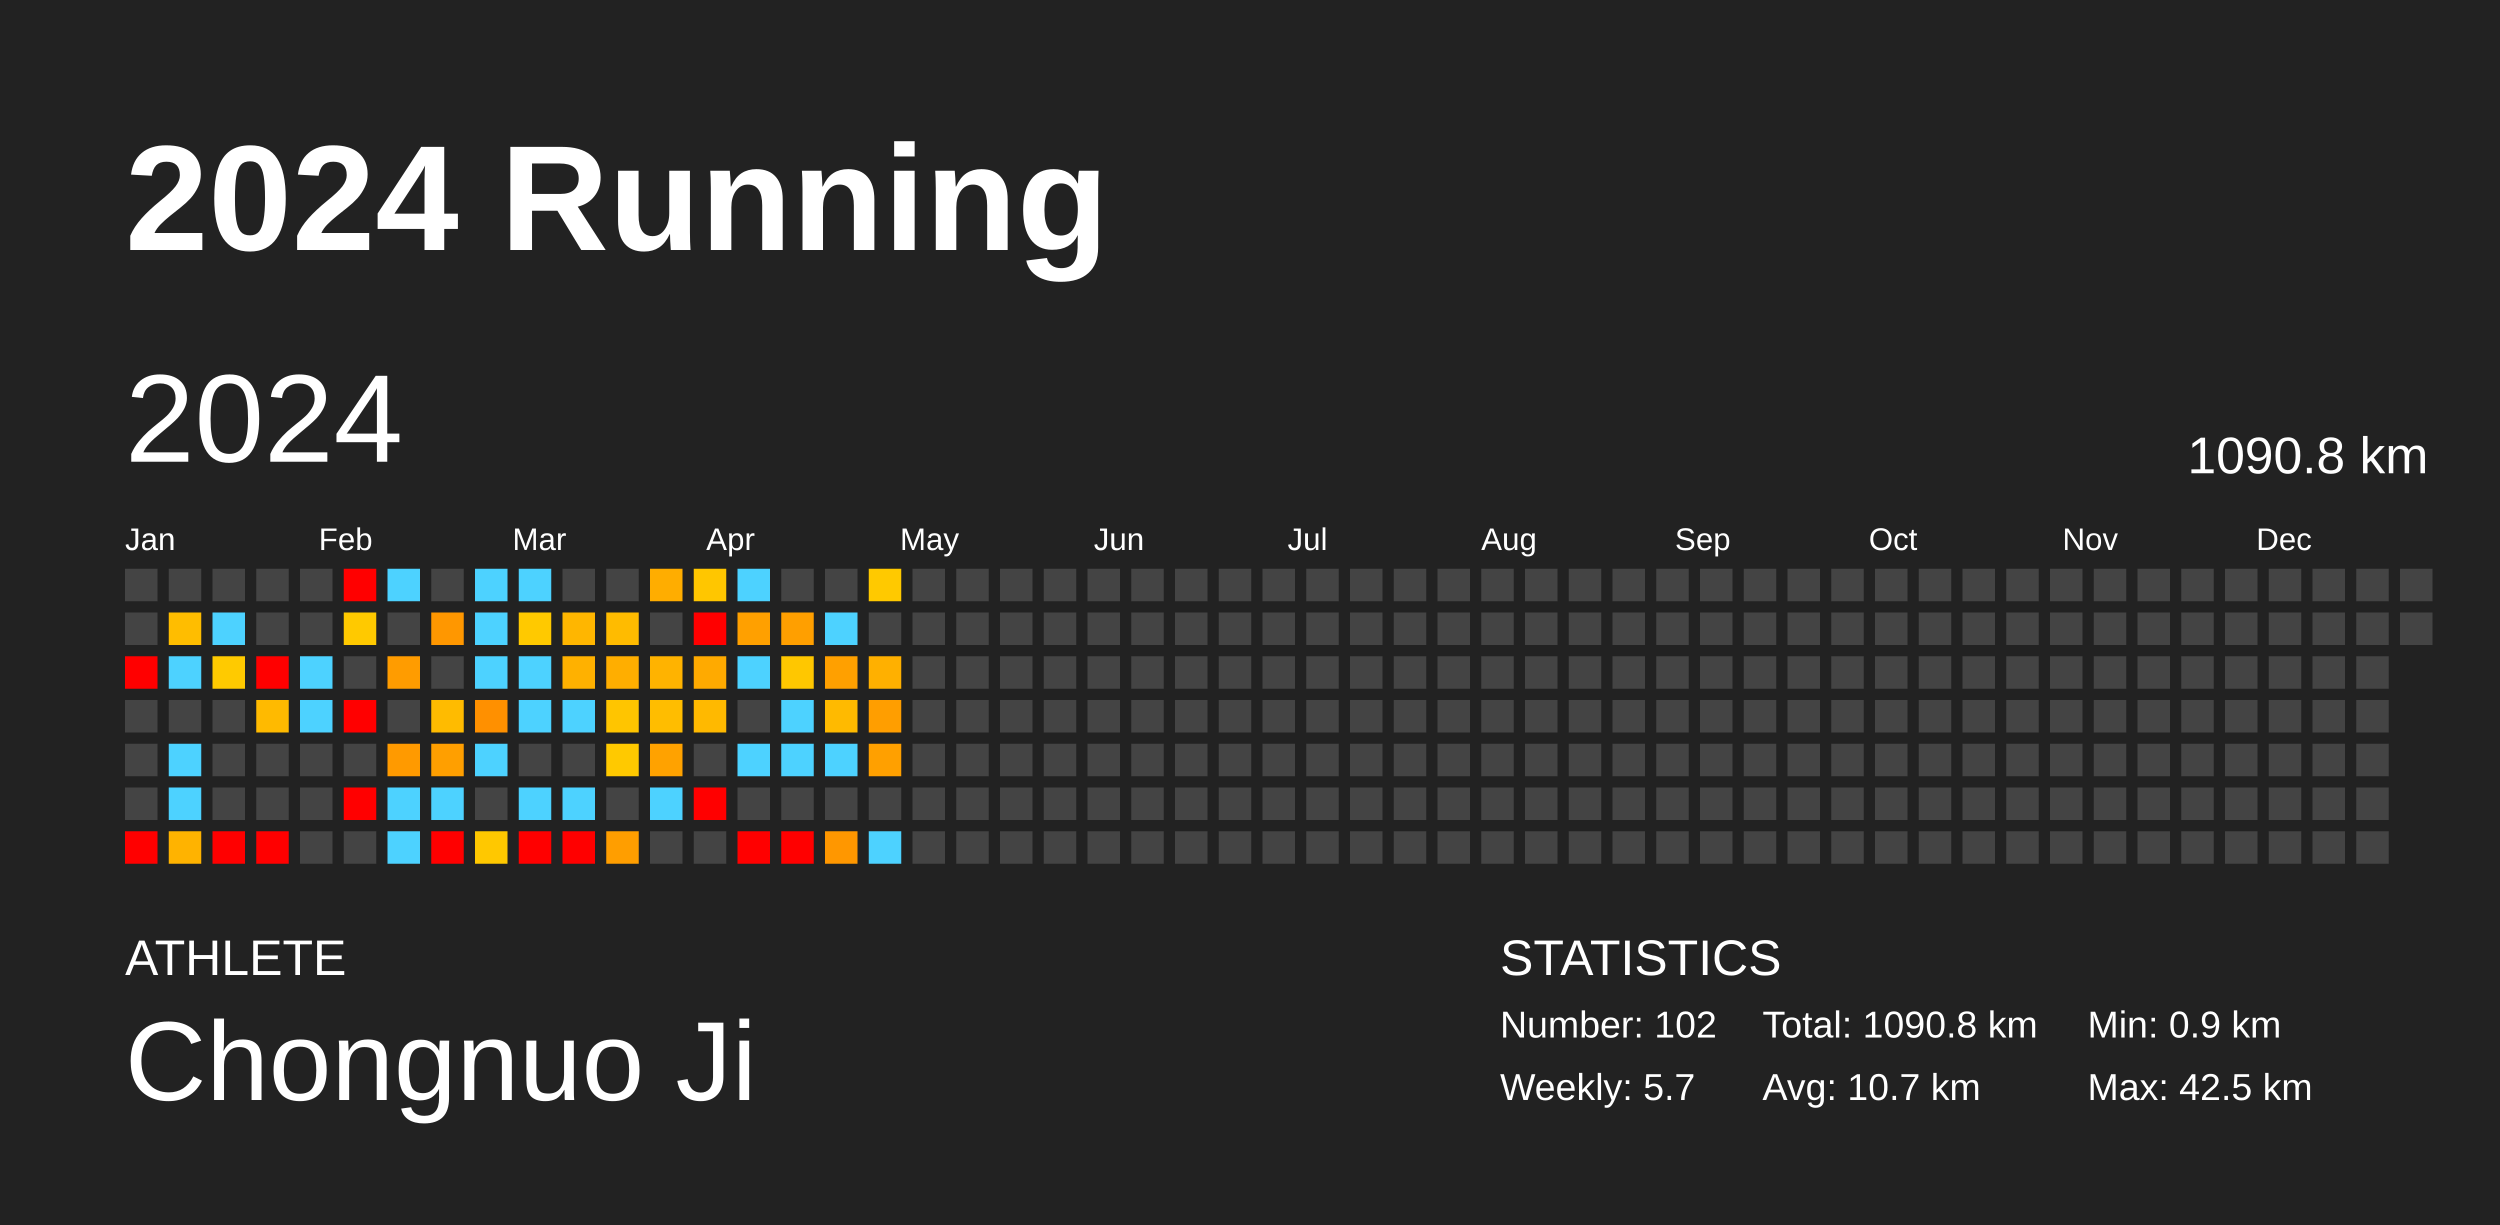
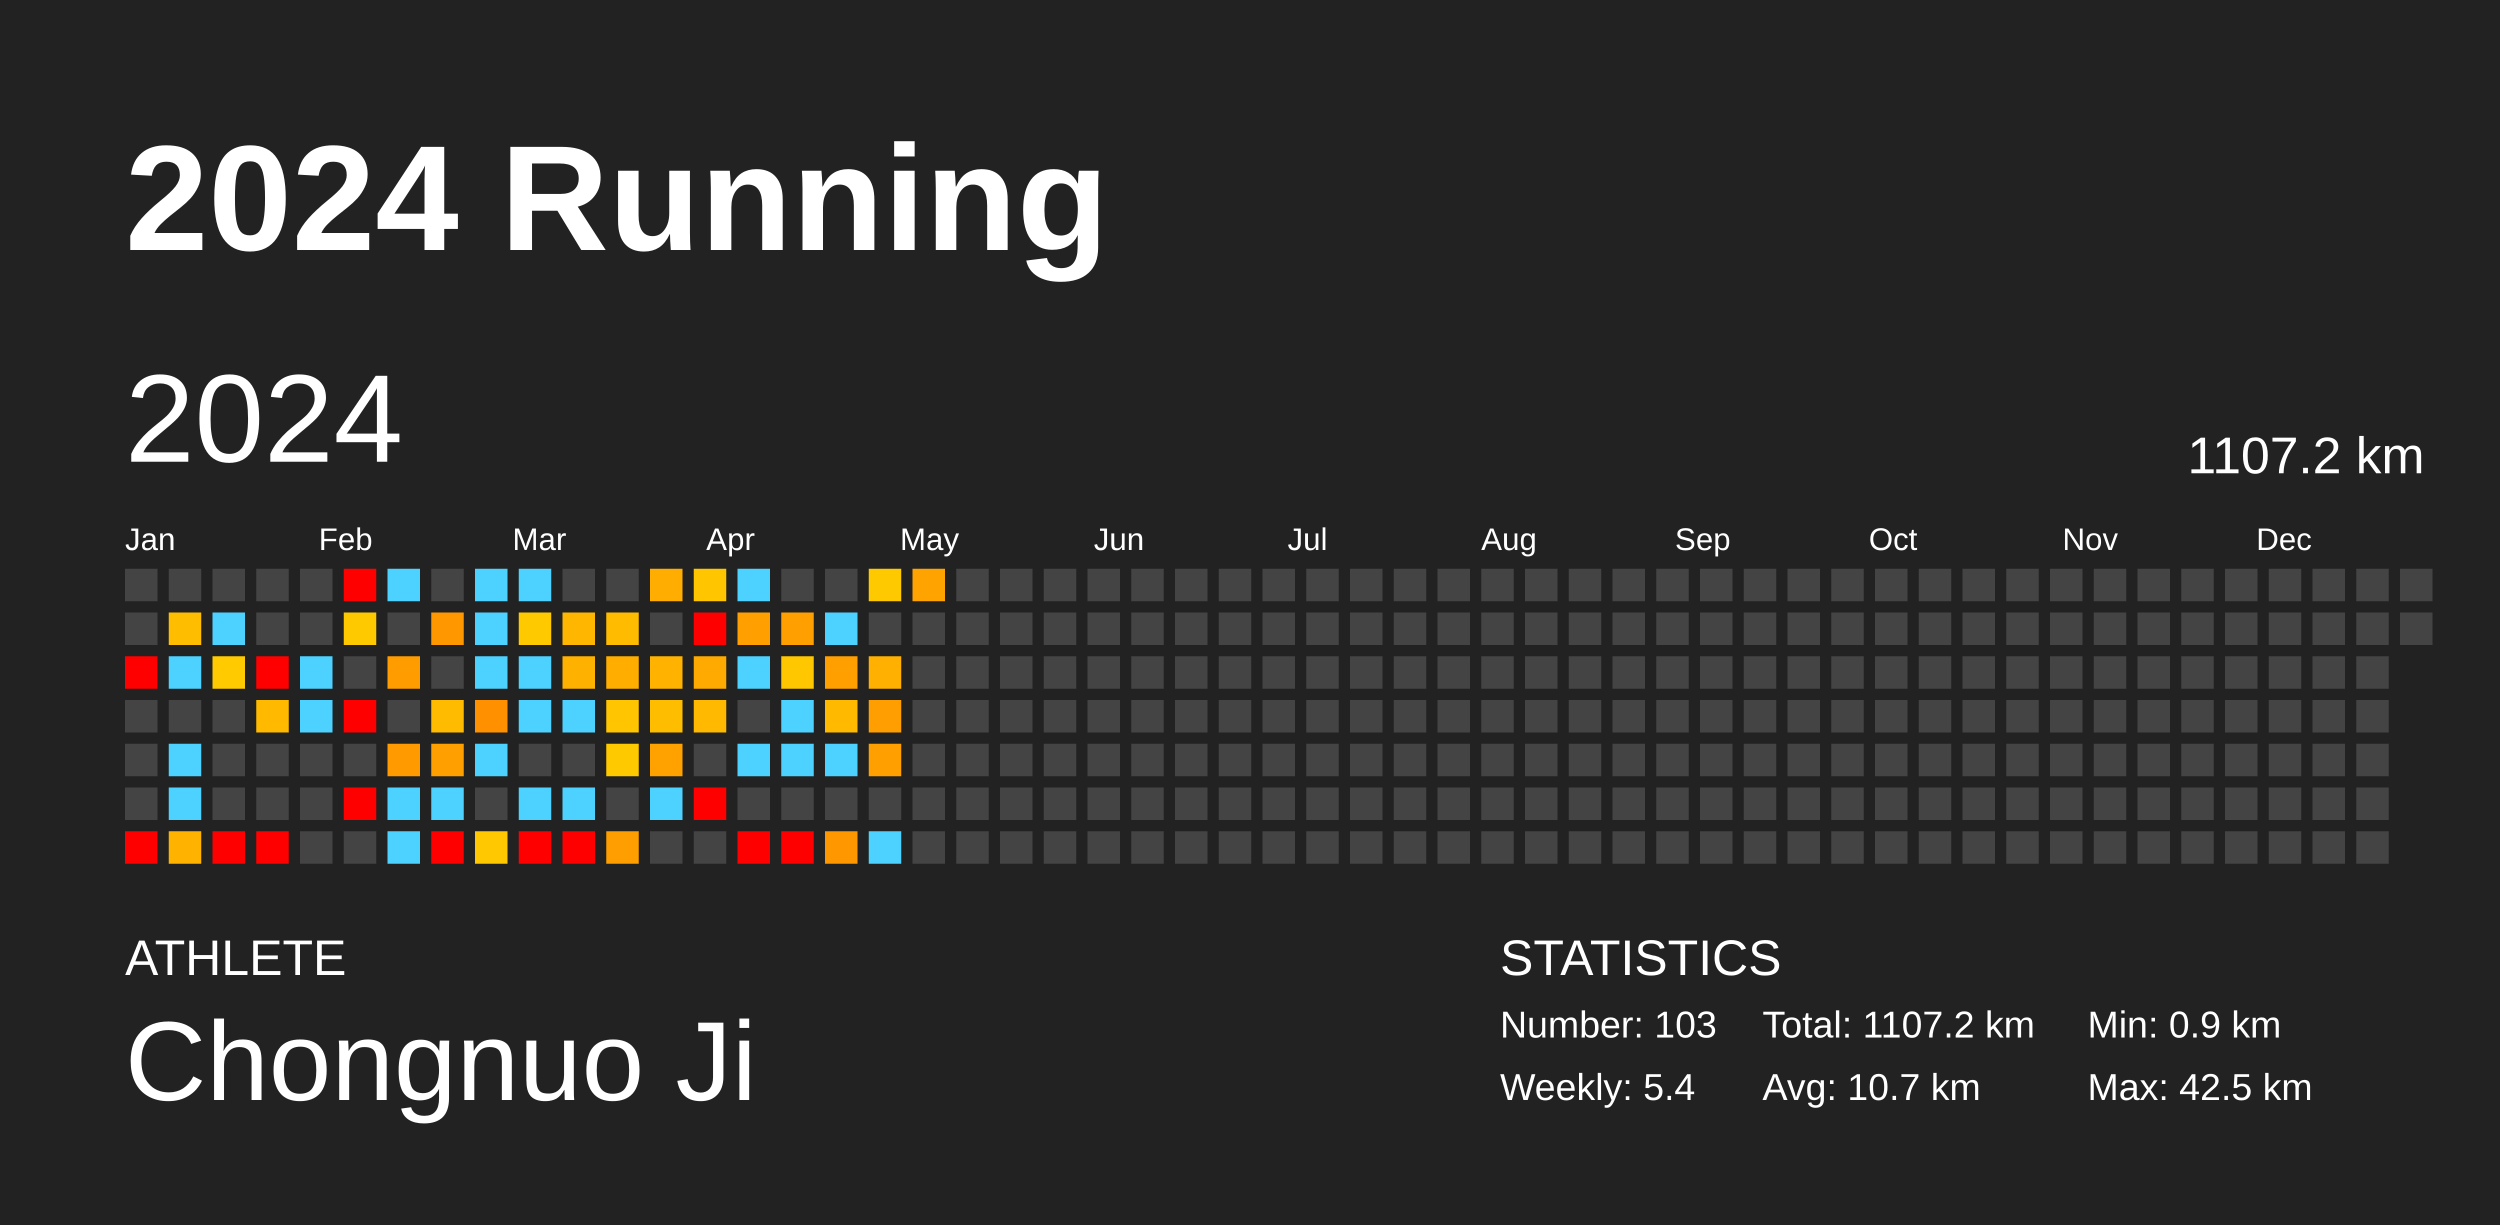
<svg xmlns="http://www.w3.org/2000/svg" baseProfile="full" height="98mm" version="1.1" viewBox="0,0,200,98" width="200mm">
  <defs />
  <rect fill="#222222" height="98" width="200" x="0" y="0" />
  <text fill="#FFFFFF" style="font-size:12px; font-family:Arial; font-weight:bold;" x="10" y="20">2024 Running</text>
  <text fill="#FFFFFF" style="font-size:4px; font-family:Arial" x="10" y="78">ATHLETE</text>
  <text fill="#FFFFFF" style="font-size:9px; font-family:Arial" x="10" y="88">Chongnuo Ji</text>
  <text fill="#FFFFFF" style="font-size:4px; font-family:Arial" x="120" y="78">STATISTICS</text>
-   <text fill="#FFFFFF" style="font-size:3px; font-family:Arial" x="120" y="83">Number: 102</text>
-   <text fill="#FFFFFF" style="font-size:3px; font-family:Arial" x="120" y="88">Weekly: 5.7</text>
-   <text fill="#FFFFFF" style="font-size:3px; font-family:Arial" x="141" y="83">Total: 1090.8 km</text>
+   <text fill="#FFFFFF" style="font-size:3px; font-family:Arial" x="120" y="83">Number: 103</text>
+   <text fill="#FFFFFF" style="font-size:3px; font-family:Arial" x="120" y="88">Weekly: 5.4</text>
+   <text fill="#FFFFFF" style="font-size:3px; font-family:Arial" x="141" y="83">Total: 1107.2 km</text>
  <text fill="#FFFFFF" style="font-size:3px; font-family:Arial" x="141" y="88">Avg: 10.7 km</text>
  <text fill="#FFFFFF" style="font-size:3px; font-family:Arial" x="167" y="83">Min: 0.9 km</text>
  <text fill="#FFFFFF" style="font-size:3px; font-family:Arial" x="167" y="88">Max: 42.5 km</text>
  <text dominant-baseline="hanging" fill="#FFFFFF" style="font-size:10.0px; font-family:Arial;" x="10" y="30">2024</text>
-   <text dominant-baseline="hanging" fill="#FFFFFF" style="font-size:4.125px; font-family:Arial;" x="175" y="35">1090.8 km</text>
+   <text dominant-baseline="hanging" fill="#FFFFFF" style="font-size:4.125px; font-family:Arial;" x="175" y="35">1107.2 km</text>
  <text fill="#FFFFFF" style="font-size:2.5px; font-family:Arial" x="10.0" y="44">Jan</text>
  <text fill="#FFFFFF" style="font-size:2.5px; font-family:Arial" x="25.5" y="44">Feb</text>
  <text fill="#FFFFFF" style="font-size:2.5px; font-family:Arial" x="41.0" y="44">Mar</text>
  <text fill="#FFFFFF" style="font-size:2.5px; font-family:Arial" x="56.5" y="44">Apr</text>
  <text fill="#FFFFFF" style="font-size:2.5px; font-family:Arial" x="72.0" y="44">May</text>
  <text fill="#FFFFFF" style="font-size:2.5px; font-family:Arial" x="87.5" y="44">Jun</text>
  <text fill="#FFFFFF" style="font-size:2.5px; font-family:Arial" x="103.0" y="44">Jul</text>
  <text fill="#FFFFFF" style="font-size:2.5px; font-family:Arial" x="118.5" y="44">Aug</text>
  <text fill="#FFFFFF" style="font-size:2.5px; font-family:Arial" x="134.0" y="44">Sep</text>
  <text fill="#FFFFFF" style="font-size:2.5px; font-family:Arial" x="149.5" y="44">Oct</text>
  <text fill="#FFFFFF" style="font-size:2.5px; font-family:Arial" x="165.0" y="44">Nov</text>
  <text fill="#FFFFFF" style="font-size:2.5px; font-family:Arial" x="180.5" y="44">Dec</text>
  <rect fill="#444444" height="2.6" width="2.6" x="10.0" y="45.5" />
  <rect fill="#444444" height="2.6" width="2.6" x="10.0" y="49.0" />
  <rect fill="red" height="2.6" width="2.6" x="10.0" y="52.5" />
  <rect fill="#444444" height="2.6" width="2.6" x="10.0" y="56.0" />
  <rect fill="#444444" height="2.6" width="2.6" x="10.0" y="59.5" />
  <rect fill="#444444" height="2.6" width="2.6" x="10.0" y="63.0" />
  <rect fill="red" height="2.6" width="2.6" x="10.0" y="66.5" />
  <rect fill="#444444" height="2.6" width="2.6" x="13.5" y="45.5" />
  <rect fill="#ffbd00" height="2.6" width="2.6" x="13.5" y="49.0" />
  <rect fill="#4dd2ff" height="2.6" width="2.6" x="13.5" y="52.5" />
  <rect fill="#444444" height="2.6" width="2.6" x="13.5" y="56.0" />
  <rect fill="#4dd2ff" height="2.6" width="2.6" x="13.5" y="59.5" />
  <rect fill="#4dd2ff" height="2.6" width="2.6" x="13.5" y="63.0" />
  <rect fill="#ffb300" height="2.6" width="2.6" x="13.5" y="66.5" />
  <rect fill="#444444" height="2.6" width="2.6" x="17.0" y="45.5" />
  <rect fill="#4dd2ff" height="2.6" width="2.6" x="17.0" y="49.0" />
  <rect fill="#ffca00" height="2.6" width="2.6" x="17.0" y="52.5" />
  <rect fill="#444444" height="2.6" width="2.6" x="17.0" y="56.0" />
  <rect fill="#444444" height="2.6" width="2.6" x="17.0" y="59.5" />
  <rect fill="#444444" height="2.6" width="2.6" x="17.0" y="63.0" />
  <rect fill="red" height="2.6" width="2.6" x="17.0" y="66.5" />
  <rect fill="#444444" height="2.6" width="2.6" x="20.5" y="45.5" />
  <rect fill="#444444" height="2.6" width="2.6" x="20.5" y="49.0" />
  <rect fill="red" height="2.6" width="2.6" x="20.5" y="52.5" />
  <rect fill="#ffba00" height="2.6" width="2.6" x="20.5" y="56.0" />
  <rect fill="#444444" height="2.6" width="2.6" x="20.5" y="59.5" />
  <rect fill="#444444" height="2.6" width="2.6" x="20.5" y="63.0" />
  <rect fill="red" height="2.6" width="2.6" x="20.5" y="66.5" />
  <rect fill="#444444" height="2.6" width="2.6" x="24.0" y="45.5" />
  <rect fill="#444444" height="2.6" width="2.6" x="24.0" y="49.0" />
  <rect fill="#4dd2ff" height="2.6" width="2.6" x="24.0" y="52.5" />
  <rect fill="#4dd2ff" height="2.6" width="2.6" x="24.0" y="56.0" />
  <rect fill="#444444" height="2.6" width="2.6" x="24.0" y="59.5" />
  <rect fill="#444444" height="2.6" width="2.6" x="24.0" y="63.0" />
  <rect fill="#444444" height="2.6" width="2.6" x="24.0" y="66.5" />
  <rect fill="red" height="2.6" width="2.6" x="27.5" y="45.5" />
  <rect fill="#ffc900" height="2.6" width="2.6" x="27.5" y="49.0" />
  <rect fill="#444444" height="2.6" width="2.6" x="27.5" y="52.5" />
  <rect fill="red" height="2.6" width="2.6" x="27.5" y="56.0" />
  <rect fill="#444444" height="2.6" width="2.6" x="27.5" y="59.5" />
  <rect fill="red" height="2.6" width="2.6" x="27.5" y="63.0" />
  <rect fill="#444444" height="2.6" width="2.6" x="27.5" y="66.5" />
  <rect fill="#4dd2ff" height="2.6" width="2.6" x="31.0" y="45.5" />
  <rect fill="#444444" height="2.6" width="2.6" x="31.0" y="49.0" />
  <rect fill="#ff9c00" height="2.6" width="2.6" x="31.0" y="52.5" />
  <rect fill="#444444" height="2.6" width="2.6" x="31.0" y="56.0" />
  <rect fill="#ff9a00" height="2.6" width="2.6" x="31.0" y="59.5" />
  <rect fill="#4dd2ff" height="2.6" width="2.6" x="31.0" y="63.0" />
  <rect fill="#4dd2ff" height="2.6" width="2.6" x="31.0" y="66.5" />
  <rect fill="#444444" height="2.6" width="2.6" x="34.5" y="45.5" />
  <rect fill="#ff9700" height="2.6" width="2.6" x="34.5" y="49.0" />
  <rect fill="#444444" height="2.6" width="2.6" x="34.5" y="52.5" />
  <rect fill="#ffbb00" height="2.6" width="2.6" x="34.5" y="56.0" />
  <rect fill="#ff9f00" height="2.6" width="2.6" x="34.5" y="59.5" />
  <rect fill="#4dd2ff" height="2.6" width="2.6" x="34.5" y="63.0" />
  <rect fill="red" height="2.6" width="2.6" x="34.5" y="66.5" />
  <rect fill="#4dd2ff" height="2.6" width="2.6" x="38.0" y="45.5" />
  <rect fill="#4dd2ff" height="2.6" width="2.6" x="38.0" y="49.0" />
  <rect fill="#4dd2ff" height="2.6" width="2.6" x="38.0" y="52.5" />
  <rect fill="#ff9000" height="2.6" width="2.6" x="38.0" y="56.0" />
  <rect fill="#4dd2ff" height="2.6" width="2.6" x="38.0" y="59.5" />
  <rect fill="#444444" height="2.6" width="2.6" x="38.0" y="63.0" />
  <rect fill="#ffc800" height="2.6" width="2.6" x="38.0" y="66.5" />
  <rect fill="#4dd2ff" height="2.6" width="2.6" x="41.5" y="45.5" />
  <rect fill="#ffc900" height="2.6" width="2.6" x="41.5" y="49.0" />
  <rect fill="#4dd2ff" height="2.6" width="2.6" x="41.5" y="52.5" />
  <rect fill="#4dd2ff" height="2.6" width="2.6" x="41.5" y="56.0" />
  <rect fill="#444444" height="2.6" width="2.6" x="41.5" y="59.5" />
  <rect fill="#4dd2ff" height="2.6" width="2.6" x="41.5" y="63.0" />
  <rect fill="red" height="2.6" width="2.6" x="41.5" y="66.5" />
  <rect fill="#444444" height="2.6" width="2.6" x="45.0" y="45.5" />
  <rect fill="#ffb600" height="2.6" width="2.6" x="45.0" y="49.0" />
  <rect fill="#ffb100" height="2.6" width="2.6" x="45.0" y="52.5" />
  <rect fill="#4dd2ff" height="2.6" width="2.6" x="45.0" y="56.0" />
  <rect fill="#444444" height="2.6" width="2.6" x="45.0" y="59.5" />
  <rect fill="#4dd2ff" height="2.6" width="2.6" x="45.0" y="63.0" />
  <rect fill="red" height="2.6" width="2.6" x="45.0" y="66.5" />
  <rect fill="#444444" height="2.6" width="2.6" x="48.5" y="45.5" />
  <rect fill="#ffbb00" height="2.6" width="2.6" x="48.5" y="49.0" />
  <rect fill="#ffae00" height="2.6" width="2.6" x="48.5" y="52.5" />
  <rect fill="#ffc500" height="2.6" width="2.6" x="48.5" y="56.0" />
  <rect fill="#ffc900" height="2.6" width="2.6" x="48.5" y="59.5" />
  <rect fill="#444444" height="2.6" width="2.6" x="48.5" y="63.0" />
  <rect fill="#ff9e00" height="2.6" width="2.6" x="48.5" y="66.5" />
  <rect fill="#ffad00" height="2.6" width="2.6" x="52.0" y="45.5" />
  <rect fill="#444444" height="2.6" width="2.6" x="52.0" y="49.0" />
  <rect fill="#ffb300" height="2.6" width="2.6" x="52.0" y="52.5" />
  <rect fill="#ffbd00" height="2.6" width="2.6" x="52.0" y="56.0" />
  <rect fill="#ffa200" height="2.6" width="2.6" x="52.0" y="59.5" />
  <rect fill="#4dd2ff" height="2.6" width="2.6" x="52.0" y="63.0" />
  <rect fill="#444444" height="2.6" width="2.6" x="52.0" y="66.5" />
  <rect fill="#ffc600" height="2.6" width="2.6" x="55.5" y="45.5" />
  <rect fill="red" height="2.6" width="2.6" x="55.5" y="49.0" />
  <rect fill="#ffaa00" height="2.6" width="2.6" x="55.5" y="52.5" />
  <rect fill="#ffb900" height="2.6" width="2.6" x="55.5" y="56.0" />
  <rect fill="#444444" height="2.6" width="2.6" x="55.5" y="59.5" />
  <rect fill="red" height="2.6" width="2.6" x="55.5" y="63.0" />
  <rect fill="#444444" height="2.6" width="2.6" x="55.5" y="66.5" />
  <rect fill="#4dd2ff" height="2.6" width="2.6" x="59.0" y="45.5" />
  <rect fill="#ffa000" height="2.6" width="2.6" x="59.0" y="49.0" />
  <rect fill="#4dd2ff" height="2.6" width="2.6" x="59.0" y="52.5" />
  <rect fill="#444444" height="2.6" width="2.6" x="59.0" y="56.0" />
  <rect fill="#4dd2ff" height="2.6" width="2.6" x="59.0" y="59.5" />
  <rect fill="#444444" height="2.6" width="2.6" x="59.0" y="63.0" />
  <rect fill="red" height="2.6" width="2.6" x="59.0" y="66.5" />
  <rect fill="#444444" height="2.6" width="2.6" x="62.5" y="45.5" />
  <rect fill="#ff9f00" height="2.6" width="2.6" x="62.5" y="49.0" />
  <rect fill="#ffc700" height="2.6" width="2.6" x="62.5" y="52.5" />
  <rect fill="#4dd2ff" height="2.6" width="2.6" x="62.5" y="56.0" />
  <rect fill="#4dd2ff" height="2.6" width="2.6" x="62.5" y="59.5" />
  <rect fill="#444444" height="2.6" width="2.6" x="62.5" y="63.0" />
  <rect fill="red" height="2.6" width="2.6" x="62.5" y="66.5" />
  <rect fill="#444444" height="2.6" width="2.6" x="66.0" y="45.5" />
  <rect fill="#4dd2ff" height="2.6" width="2.6" x="66.0" y="49.0" />
  <rect fill="#ffa000" height="2.6" width="2.6" x="66.0" y="52.5" />
  <rect fill="#ffba00" height="2.6" width="2.6" x="66.0" y="56.0" />
  <rect fill="#4dd2ff" height="2.6" width="2.6" x="66.0" y="59.5" />
  <rect fill="#444444" height="2.6" width="2.6" x="66.0" y="63.0" />
  <rect fill="#ff9700" height="2.6" width="2.6" x="66.0" y="66.5" />
  <rect fill="#ffc900" height="2.6" width="2.6" x="69.5" y="45.5" />
  <rect fill="#444444" height="2.6" width="2.6" x="69.5" y="49.0" />
  <rect fill="#ffb000" height="2.6" width="2.6" x="69.5" y="52.5" />
  <rect fill="#ff9e00" height="2.6" width="2.6" x="69.5" y="56.0" />
  <rect fill="#ffa000" height="2.6" width="2.6" x="69.5" y="59.5" />
  <rect fill="#444444" height="2.6" width="2.6" x="69.5" y="63.0" />
  <rect fill="#4dd2ff" height="2.6" width="2.6" x="69.5" y="66.5" />
-   <rect fill="#444444" height="2.6" width="2.6" x="73.0" y="45.5" />
+   <rect fill="#ffa300" height="2.6" width="2.6" x="73.0" y="45.5" />
  <rect fill="#444444" height="2.6" width="2.6" x="73.0" y="49.0" />
  <rect fill="#444444" height="2.6" width="2.6" x="73.0" y="52.5" />
  <rect fill="#444444" height="2.6" width="2.6" x="73.0" y="56.0" />
  <rect fill="#444444" height="2.6" width="2.6" x="73.0" y="59.5" />
  <rect fill="#444444" height="2.6" width="2.6" x="73.0" y="63.0" />
  <rect fill="#444444" height="2.6" width="2.6" x="73.0" y="66.5" />
  <rect fill="#444444" height="2.6" width="2.6" x="76.5" y="45.5" />
  <rect fill="#444444" height="2.6" width="2.6" x="76.5" y="49.0" />
  <rect fill="#444444" height="2.6" width="2.6" x="76.5" y="52.5" />
  <rect fill="#444444" height="2.6" width="2.6" x="76.5" y="56.0" />
  <rect fill="#444444" height="2.6" width="2.6" x="76.5" y="59.5" />
  <rect fill="#444444" height="2.6" width="2.6" x="76.5" y="63.0" />
  <rect fill="#444444" height="2.6" width="2.6" x="76.5" y="66.5" />
  <rect fill="#444444" height="2.6" width="2.6" x="80.0" y="45.5" />
  <rect fill="#444444" height="2.6" width="2.6" x="80.0" y="49.0" />
  <rect fill="#444444" height="2.6" width="2.6" x="80.0" y="52.5" />
  <rect fill="#444444" height="2.6" width="2.6" x="80.0" y="56.0" />
  <rect fill="#444444" height="2.6" width="2.6" x="80.0" y="59.5" />
  <rect fill="#444444" height="2.6" width="2.6" x="80.0" y="63.0" />
  <rect fill="#444444" height="2.6" width="2.6" x="80.0" y="66.5" />
  <rect fill="#444444" height="2.6" width="2.6" x="83.5" y="45.5" />
  <rect fill="#444444" height="2.6" width="2.6" x="83.5" y="49.0" />
  <rect fill="#444444" height="2.6" width="2.6" x="83.5" y="52.5" />
  <rect fill="#444444" height="2.6" width="2.6" x="83.5" y="56.0" />
  <rect fill="#444444" height="2.6" width="2.6" x="83.5" y="59.5" />
  <rect fill="#444444" height="2.6" width="2.6" x="83.5" y="63.0" />
  <rect fill="#444444" height="2.6" width="2.6" x="83.5" y="66.5" />
  <rect fill="#444444" height="2.6" width="2.6" x="87.0" y="45.5" />
  <rect fill="#444444" height="2.6" width="2.6" x="87.0" y="49.0" />
  <rect fill="#444444" height="2.6" width="2.6" x="87.0" y="52.5" />
  <rect fill="#444444" height="2.6" width="2.6" x="87.0" y="56.0" />
  <rect fill="#444444" height="2.6" width="2.6" x="87.0" y="59.5" />
  <rect fill="#444444" height="2.6" width="2.6" x="87.0" y="63.0" />
  <rect fill="#444444" height="2.6" width="2.6" x="87.0" y="66.5" />
  <rect fill="#444444" height="2.6" width="2.6" x="90.5" y="45.5" />
  <rect fill="#444444" height="2.6" width="2.6" x="90.5" y="49.0" />
  <rect fill="#444444" height="2.6" width="2.6" x="90.5" y="52.5" />
  <rect fill="#444444" height="2.6" width="2.6" x="90.5" y="56.0" />
  <rect fill="#444444" height="2.6" width="2.6" x="90.5" y="59.5" />
  <rect fill="#444444" height="2.6" width="2.6" x="90.5" y="63.0" />
  <rect fill="#444444" height="2.6" width="2.6" x="90.5" y="66.5" />
  <rect fill="#444444" height="2.6" width="2.6" x="94.0" y="45.5" />
  <rect fill="#444444" height="2.6" width="2.6" x="94.0" y="49.0" />
  <rect fill="#444444" height="2.6" width="2.6" x="94.0" y="52.5" />
  <rect fill="#444444" height="2.6" width="2.6" x="94.0" y="56.0" />
  <rect fill="#444444" height="2.6" width="2.6" x="94.0" y="59.5" />
  <rect fill="#444444" height="2.6" width="2.6" x="94.0" y="63.0" />
  <rect fill="#444444" height="2.6" width="2.6" x="94.0" y="66.5" />
  <rect fill="#444444" height="2.6" width="2.6" x="97.5" y="45.5" />
  <rect fill="#444444" height="2.6" width="2.6" x="97.5" y="49.0" />
  <rect fill="#444444" height="2.6" width="2.6" x="97.5" y="52.5" />
  <rect fill="#444444" height="2.6" width="2.6" x="97.5" y="56.0" />
  <rect fill="#444444" height="2.6" width="2.6" x="97.5" y="59.5" />
  <rect fill="#444444" height="2.6" width="2.6" x="97.5" y="63.0" />
  <rect fill="#444444" height="2.6" width="2.6" x="97.5" y="66.5" />
  <rect fill="#444444" height="2.6" width="2.6" x="101.0" y="45.5" />
  <rect fill="#444444" height="2.6" width="2.6" x="101.0" y="49.0" />
  <rect fill="#444444" height="2.6" width="2.6" x="101.0" y="52.5" />
  <rect fill="#444444" height="2.6" width="2.6" x="101.0" y="56.0" />
  <rect fill="#444444" height="2.6" width="2.6" x="101.0" y="59.5" />
  <rect fill="#444444" height="2.6" width="2.6" x="101.0" y="63.0" />
  <rect fill="#444444" height="2.6" width="2.6" x="101.0" y="66.5" />
  <rect fill="#444444" height="2.6" width="2.6" x="104.5" y="45.5" />
  <rect fill="#444444" height="2.6" width="2.6" x="104.5" y="49.0" />
  <rect fill="#444444" height="2.6" width="2.6" x="104.5" y="52.5" />
  <rect fill="#444444" height="2.6" width="2.6" x="104.5" y="56.0" />
  <rect fill="#444444" height="2.6" width="2.6" x="104.5" y="59.5" />
  <rect fill="#444444" height="2.6" width="2.6" x="104.5" y="63.0" />
  <rect fill="#444444" height="2.6" width="2.6" x="104.5" y="66.5" />
  <rect fill="#444444" height="2.6" width="2.6" x="108.0" y="45.5" />
  <rect fill="#444444" height="2.6" width="2.6" x="108.0" y="49.0" />
  <rect fill="#444444" height="2.6" width="2.6" x="108.0" y="52.5" />
  <rect fill="#444444" height="2.6" width="2.6" x="108.0" y="56.0" />
  <rect fill="#444444" height="2.6" width="2.6" x="108.0" y="59.5" />
  <rect fill="#444444" height="2.6" width="2.6" x="108.0" y="63.0" />
  <rect fill="#444444" height="2.6" width="2.6" x="108.0" y="66.5" />
  <rect fill="#444444" height="2.6" width="2.6" x="111.5" y="45.5" />
  <rect fill="#444444" height="2.6" width="2.6" x="111.5" y="49.0" />
  <rect fill="#444444" height="2.6" width="2.6" x="111.5" y="52.5" />
  <rect fill="#444444" height="2.6" width="2.6" x="111.5" y="56.0" />
  <rect fill="#444444" height="2.6" width="2.6" x="111.5" y="59.5" />
  <rect fill="#444444" height="2.6" width="2.6" x="111.5" y="63.0" />
  <rect fill="#444444" height="2.6" width="2.6" x="111.5" y="66.5" />
  <rect fill="#444444" height="2.6" width="2.6" x="115.0" y="45.5" />
  <rect fill="#444444" height="2.6" width="2.6" x="115.0" y="49.0" />
  <rect fill="#444444" height="2.6" width="2.6" x="115.0" y="52.5" />
  <rect fill="#444444" height="2.6" width="2.6" x="115.0" y="56.0" />
  <rect fill="#444444" height="2.6" width="2.6" x="115.0" y="59.5" />
  <rect fill="#444444" height="2.6" width="2.6" x="115.0" y="63.0" />
  <rect fill="#444444" height="2.6" width="2.6" x="115.0" y="66.5" />
  <rect fill="#444444" height="2.6" width="2.6" x="118.5" y="45.5" />
  <rect fill="#444444" height="2.6" width="2.6" x="118.5" y="49.0" />
  <rect fill="#444444" height="2.6" width="2.6" x="118.5" y="52.5" />
  <rect fill="#444444" height="2.6" width="2.6" x="118.5" y="56.0" />
  <rect fill="#444444" height="2.6" width="2.6" x="118.5" y="59.5" />
  <rect fill="#444444" height="2.6" width="2.6" x="118.5" y="63.0" />
  <rect fill="#444444" height="2.6" width="2.6" x="118.5" y="66.5" />
  <rect fill="#444444" height="2.6" width="2.6" x="122.0" y="45.5" />
  <rect fill="#444444" height="2.6" width="2.6" x="122.0" y="49.0" />
  <rect fill="#444444" height="2.6" width="2.6" x="122.0" y="52.5" />
  <rect fill="#444444" height="2.6" width="2.6" x="122.0" y="56.0" />
  <rect fill="#444444" height="2.6" width="2.6" x="122.0" y="59.5" />
  <rect fill="#444444" height="2.6" width="2.6" x="122.0" y="63.0" />
  <rect fill="#444444" height="2.6" width="2.6" x="122.0" y="66.5" />
  <rect fill="#444444" height="2.6" width="2.6" x="125.5" y="45.5" />
  <rect fill="#444444" height="2.6" width="2.6" x="125.5" y="49.0" />
  <rect fill="#444444" height="2.6" width="2.6" x="125.5" y="52.5" />
  <rect fill="#444444" height="2.6" width="2.6" x="125.5" y="56.0" />
  <rect fill="#444444" height="2.6" width="2.6" x="125.5" y="59.5" />
  <rect fill="#444444" height="2.6" width="2.6" x="125.5" y="63.0" />
  <rect fill="#444444" height="2.6" width="2.6" x="125.5" y="66.5" />
  <rect fill="#444444" height="2.6" width="2.6" x="129.0" y="45.5" />
  <rect fill="#444444" height="2.6" width="2.6" x="129.0" y="49.0" />
  <rect fill="#444444" height="2.6" width="2.6" x="129.0" y="52.5" />
  <rect fill="#444444" height="2.6" width="2.6" x="129.0" y="56.0" />
  <rect fill="#444444" height="2.6" width="2.6" x="129.0" y="59.5" />
  <rect fill="#444444" height="2.6" width="2.6" x="129.0" y="63.0" />
  <rect fill="#444444" height="2.6" width="2.6" x="129.0" y="66.5" />
  <rect fill="#444444" height="2.6" width="2.6" x="132.5" y="45.5" />
  <rect fill="#444444" height="2.6" width="2.6" x="132.5" y="49.0" />
  <rect fill="#444444" height="2.6" width="2.6" x="132.5" y="52.5" />
  <rect fill="#444444" height="2.6" width="2.6" x="132.5" y="56.0" />
  <rect fill="#444444" height="2.6" width="2.6" x="132.5" y="59.5" />
  <rect fill="#444444" height="2.6" width="2.6" x="132.5" y="63.0" />
  <rect fill="#444444" height="2.6" width="2.6" x="132.5" y="66.5" />
  <rect fill="#444444" height="2.6" width="2.6" x="136.0" y="45.5" />
  <rect fill="#444444" height="2.6" width="2.6" x="136.0" y="49.0" />
  <rect fill="#444444" height="2.6" width="2.6" x="136.0" y="52.5" />
  <rect fill="#444444" height="2.6" width="2.6" x="136.0" y="56.0" />
  <rect fill="#444444" height="2.6" width="2.6" x="136.0" y="59.5" />
  <rect fill="#444444" height="2.6" width="2.6" x="136.0" y="63.0" />
  <rect fill="#444444" height="2.6" width="2.6" x="136.0" y="66.5" />
  <rect fill="#444444" height="2.6" width="2.6" x="139.5" y="45.5" />
  <rect fill="#444444" height="2.6" width="2.6" x="139.5" y="49.0" />
  <rect fill="#444444" height="2.6" width="2.6" x="139.5" y="52.5" />
  <rect fill="#444444" height="2.6" width="2.6" x="139.5" y="56.0" />
  <rect fill="#444444" height="2.6" width="2.6" x="139.5" y="59.5" />
  <rect fill="#444444" height="2.6" width="2.6" x="139.5" y="63.0" />
  <rect fill="#444444" height="2.6" width="2.6" x="139.5" y="66.5" />
  <rect fill="#444444" height="2.6" width="2.6" x="143.0" y="45.5" />
  <rect fill="#444444" height="2.6" width="2.6" x="143.0" y="49.0" />
  <rect fill="#444444" height="2.6" width="2.6" x="143.0" y="52.5" />
  <rect fill="#444444" height="2.6" width="2.6" x="143.0" y="56.0" />
  <rect fill="#444444" height="2.6" width="2.6" x="143.0" y="59.5" />
  <rect fill="#444444" height="2.6" width="2.6" x="143.0" y="63.0" />
  <rect fill="#444444" height="2.6" width="2.6" x="143.0" y="66.5" />
  <rect fill="#444444" height="2.6" width="2.6" x="146.5" y="45.5" />
  <rect fill="#444444" height="2.6" width="2.6" x="146.5" y="49.0" />
  <rect fill="#444444" height="2.6" width="2.6" x="146.5" y="52.5" />
  <rect fill="#444444" height="2.6" width="2.6" x="146.5" y="56.0" />
  <rect fill="#444444" height="2.6" width="2.6" x="146.5" y="59.5" />
  <rect fill="#444444" height="2.6" width="2.6" x="146.5" y="63.0" />
  <rect fill="#444444" height="2.6" width="2.6" x="146.5" y="66.5" />
  <rect fill="#444444" height="2.6" width="2.6" x="150.0" y="45.5" />
  <rect fill="#444444" height="2.6" width="2.6" x="150.0" y="49.0" />
  <rect fill="#444444" height="2.6" width="2.6" x="150.0" y="52.5" />
  <rect fill="#444444" height="2.6" width="2.6" x="150.0" y="56.0" />
  <rect fill="#444444" height="2.6" width="2.6" x="150.0" y="59.5" />
  <rect fill="#444444" height="2.6" width="2.6" x="150.0" y="63.0" />
  <rect fill="#444444" height="2.6" width="2.6" x="150.0" y="66.5" />
  <rect fill="#444444" height="2.6" width="2.6" x="153.5" y="45.5" />
  <rect fill="#444444" height="2.6" width="2.6" x="153.5" y="49.0" />
  <rect fill="#444444" height="2.6" width="2.6" x="153.5" y="52.5" />
  <rect fill="#444444" height="2.6" width="2.6" x="153.5" y="56.0" />
  <rect fill="#444444" height="2.6" width="2.6" x="153.5" y="59.5" />
  <rect fill="#444444" height="2.6" width="2.6" x="153.5" y="63.0" />
  <rect fill="#444444" height="2.6" width="2.6" x="153.5" y="66.5" />
  <rect fill="#444444" height="2.6" width="2.6" x="157.0" y="45.5" />
  <rect fill="#444444" height="2.6" width="2.6" x="157.0" y="49.0" />
  <rect fill="#444444" height="2.6" width="2.6" x="157.0" y="52.5" />
  <rect fill="#444444" height="2.6" width="2.6" x="157.0" y="56.0" />
  <rect fill="#444444" height="2.6" width="2.6" x="157.0" y="59.5" />
  <rect fill="#444444" height="2.6" width="2.6" x="157.0" y="63.0" />
  <rect fill="#444444" height="2.6" width="2.6" x="157.0" y="66.5" />
  <rect fill="#444444" height="2.6" width="2.6" x="160.5" y="45.5" />
  <rect fill="#444444" height="2.6" width="2.6" x="160.5" y="49.0" />
  <rect fill="#444444" height="2.6" width="2.6" x="160.5" y="52.5" />
  <rect fill="#444444" height="2.6" width="2.6" x="160.5" y="56.0" />
  <rect fill="#444444" height="2.6" width="2.6" x="160.5" y="59.5" />
  <rect fill="#444444" height="2.6" width="2.6" x="160.5" y="63.0" />
  <rect fill="#444444" height="2.6" width="2.6" x="160.5" y="66.5" />
  <rect fill="#444444" height="2.6" width="2.6" x="164.0" y="45.5" />
  <rect fill="#444444" height="2.6" width="2.6" x="164.0" y="49.0" />
  <rect fill="#444444" height="2.6" width="2.6" x="164.0" y="52.5" />
  <rect fill="#444444" height="2.6" width="2.6" x="164.0" y="56.0" />
  <rect fill="#444444" height="2.6" width="2.6" x="164.0" y="59.5" />
  <rect fill="#444444" height="2.6" width="2.6" x="164.0" y="63.0" />
  <rect fill="#444444" height="2.6" width="2.6" x="164.0" y="66.5" />
  <rect fill="#444444" height="2.6" width="2.6" x="167.5" y="45.5" />
  <rect fill="#444444" height="2.6" width="2.6" x="167.5" y="49.0" />
  <rect fill="#444444" height="2.6" width="2.6" x="167.5" y="52.5" />
  <rect fill="#444444" height="2.6" width="2.6" x="167.5" y="56.0" />
  <rect fill="#444444" height="2.6" width="2.6" x="167.5" y="59.5" />
  <rect fill="#444444" height="2.6" width="2.6" x="167.5" y="63.0" />
  <rect fill="#444444" height="2.6" width="2.6" x="167.5" y="66.5" />
  <rect fill="#444444" height="2.6" width="2.6" x="171.0" y="45.5" />
  <rect fill="#444444" height="2.6" width="2.6" x="171.0" y="49.0" />
  <rect fill="#444444" height="2.6" width="2.6" x="171.0" y="52.5" />
  <rect fill="#444444" height="2.6" width="2.6" x="171.0" y="56.0" />
  <rect fill="#444444" height="2.6" width="2.6" x="171.0" y="59.5" />
  <rect fill="#444444" height="2.6" width="2.6" x="171.0" y="63.0" />
  <rect fill="#444444" height="2.6" width="2.6" x="171.0" y="66.5" />
  <rect fill="#444444" height="2.6" width="2.6" x="174.5" y="45.5" />
  <rect fill="#444444" height="2.6" width="2.6" x="174.5" y="49.0" />
  <rect fill="#444444" height="2.6" width="2.6" x="174.5" y="52.5" />
  <rect fill="#444444" height="2.6" width="2.6" x="174.5" y="56.0" />
  <rect fill="#444444" height="2.6" width="2.6" x="174.5" y="59.5" />
  <rect fill="#444444" height="2.6" width="2.6" x="174.5" y="63.0" />
  <rect fill="#444444" height="2.6" width="2.6" x="174.5" y="66.5" />
  <rect fill="#444444" height="2.6" width="2.6" x="178.0" y="45.5" />
  <rect fill="#444444" height="2.6" width="2.6" x="178.0" y="49.0" />
  <rect fill="#444444" height="2.6" width="2.6" x="178.0" y="52.5" />
  <rect fill="#444444" height="2.6" width="2.6" x="178.0" y="56.0" />
  <rect fill="#444444" height="2.6" width="2.6" x="178.0" y="59.5" />
  <rect fill="#444444" height="2.6" width="2.6" x="178.0" y="63.0" />
  <rect fill="#444444" height="2.6" width="2.6" x="178.0" y="66.5" />
  <rect fill="#444444" height="2.6" width="2.6" x="181.5" y="45.5" />
  <rect fill="#444444" height="2.6" width="2.6" x="181.5" y="49.0" />
  <rect fill="#444444" height="2.6" width="2.6" x="181.5" y="52.5" />
  <rect fill="#444444" height="2.6" width="2.6" x="181.5" y="56.0" />
  <rect fill="#444444" height="2.6" width="2.6" x="181.5" y="59.5" />
  <rect fill="#444444" height="2.6" width="2.6" x="181.5" y="63.0" />
  <rect fill="#444444" height="2.6" width="2.6" x="181.5" y="66.5" />
  <rect fill="#444444" height="2.6" width="2.6" x="185.0" y="45.5" />
  <rect fill="#444444" height="2.6" width="2.6" x="185.0" y="49.0" />
  <rect fill="#444444" height="2.6" width="2.6" x="185.0" y="52.5" />
  <rect fill="#444444" height="2.6" width="2.6" x="185.0" y="56.0" />
  <rect fill="#444444" height="2.6" width="2.6" x="185.0" y="59.5" />
  <rect fill="#444444" height="2.6" width="2.6" x="185.0" y="63.0" />
  <rect fill="#444444" height="2.6" width="2.6" x="185.0" y="66.5" />
  <rect fill="#444444" height="2.6" width="2.6" x="188.5" y="45.5" />
  <rect fill="#444444" height="2.6" width="2.6" x="188.5" y="49.0" />
  <rect fill="#444444" height="2.6" width="2.6" x="188.5" y="52.5" />
  <rect fill="#444444" height="2.6" width="2.6" x="188.5" y="56.0" />
  <rect fill="#444444" height="2.6" width="2.6" x="188.5" y="59.5" />
  <rect fill="#444444" height="2.6" width="2.6" x="188.5" y="63.0" />
  <rect fill="#444444" height="2.6" width="2.6" x="188.5" y="66.5" />
  <rect fill="#444444" height="2.6" width="2.6" x="192.0" y="45.5" />
  <rect fill="#444444" height="2.6" width="2.6" x="192.0" y="49.0" />
</svg>
